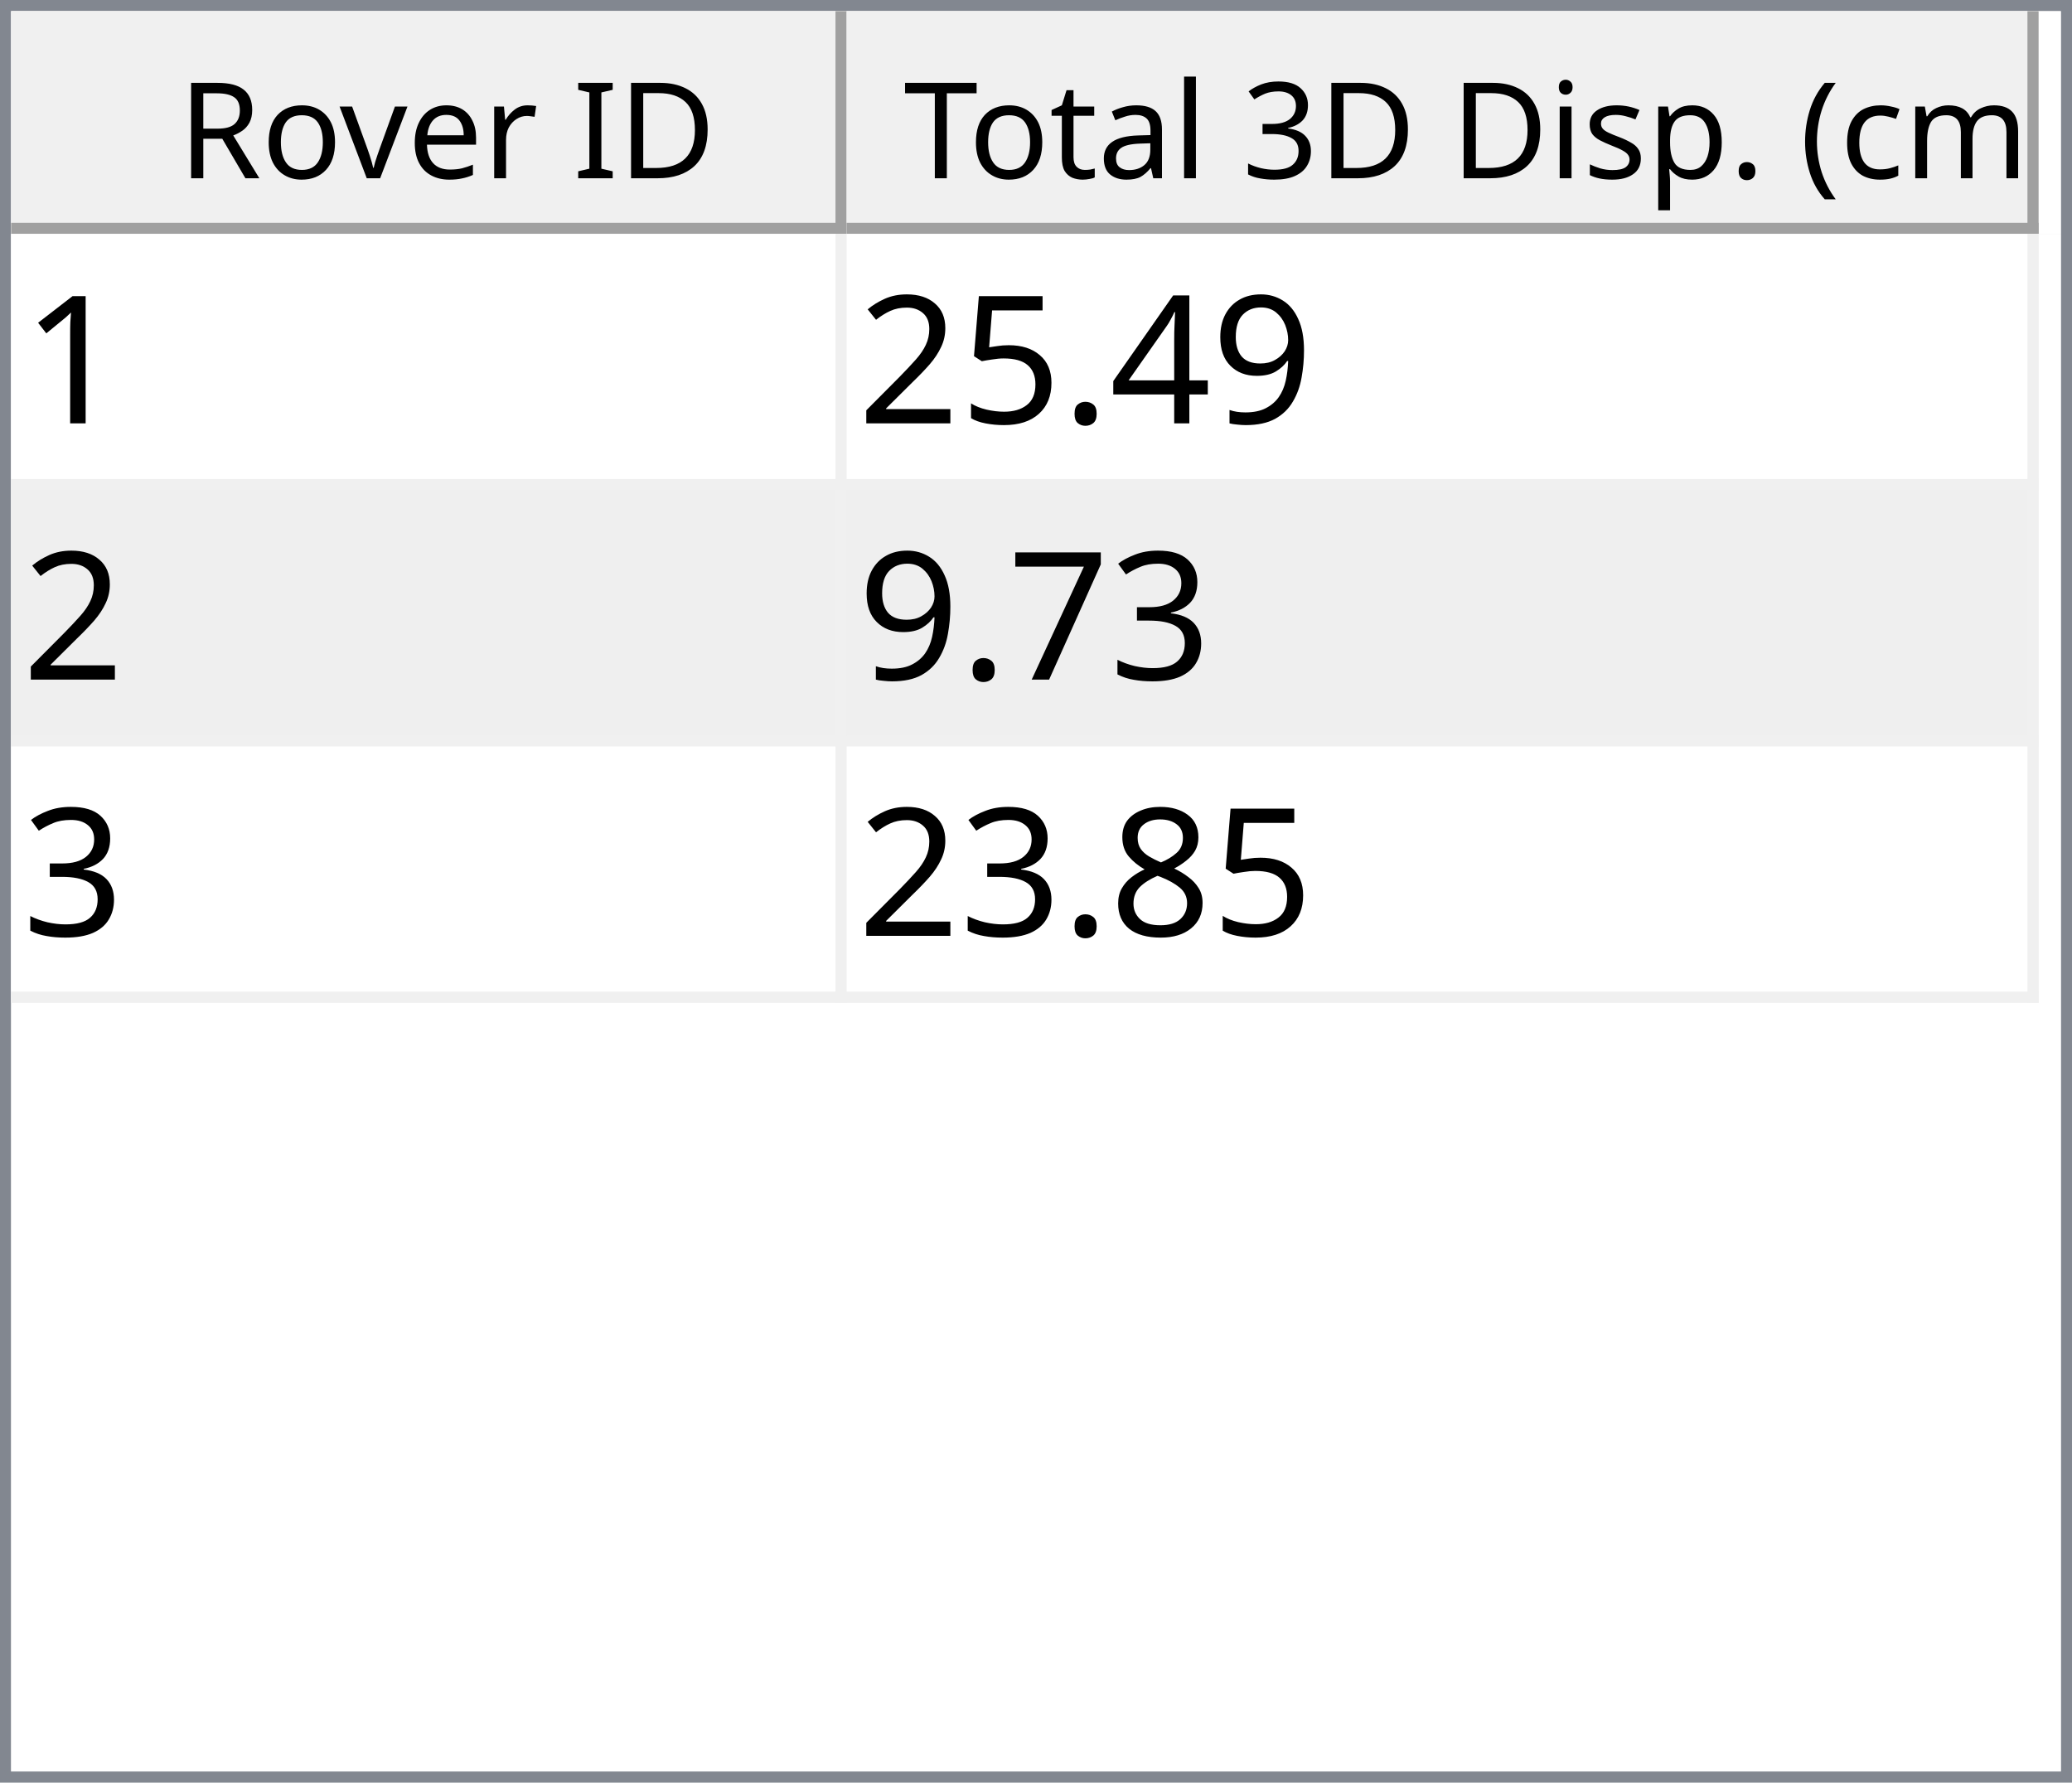
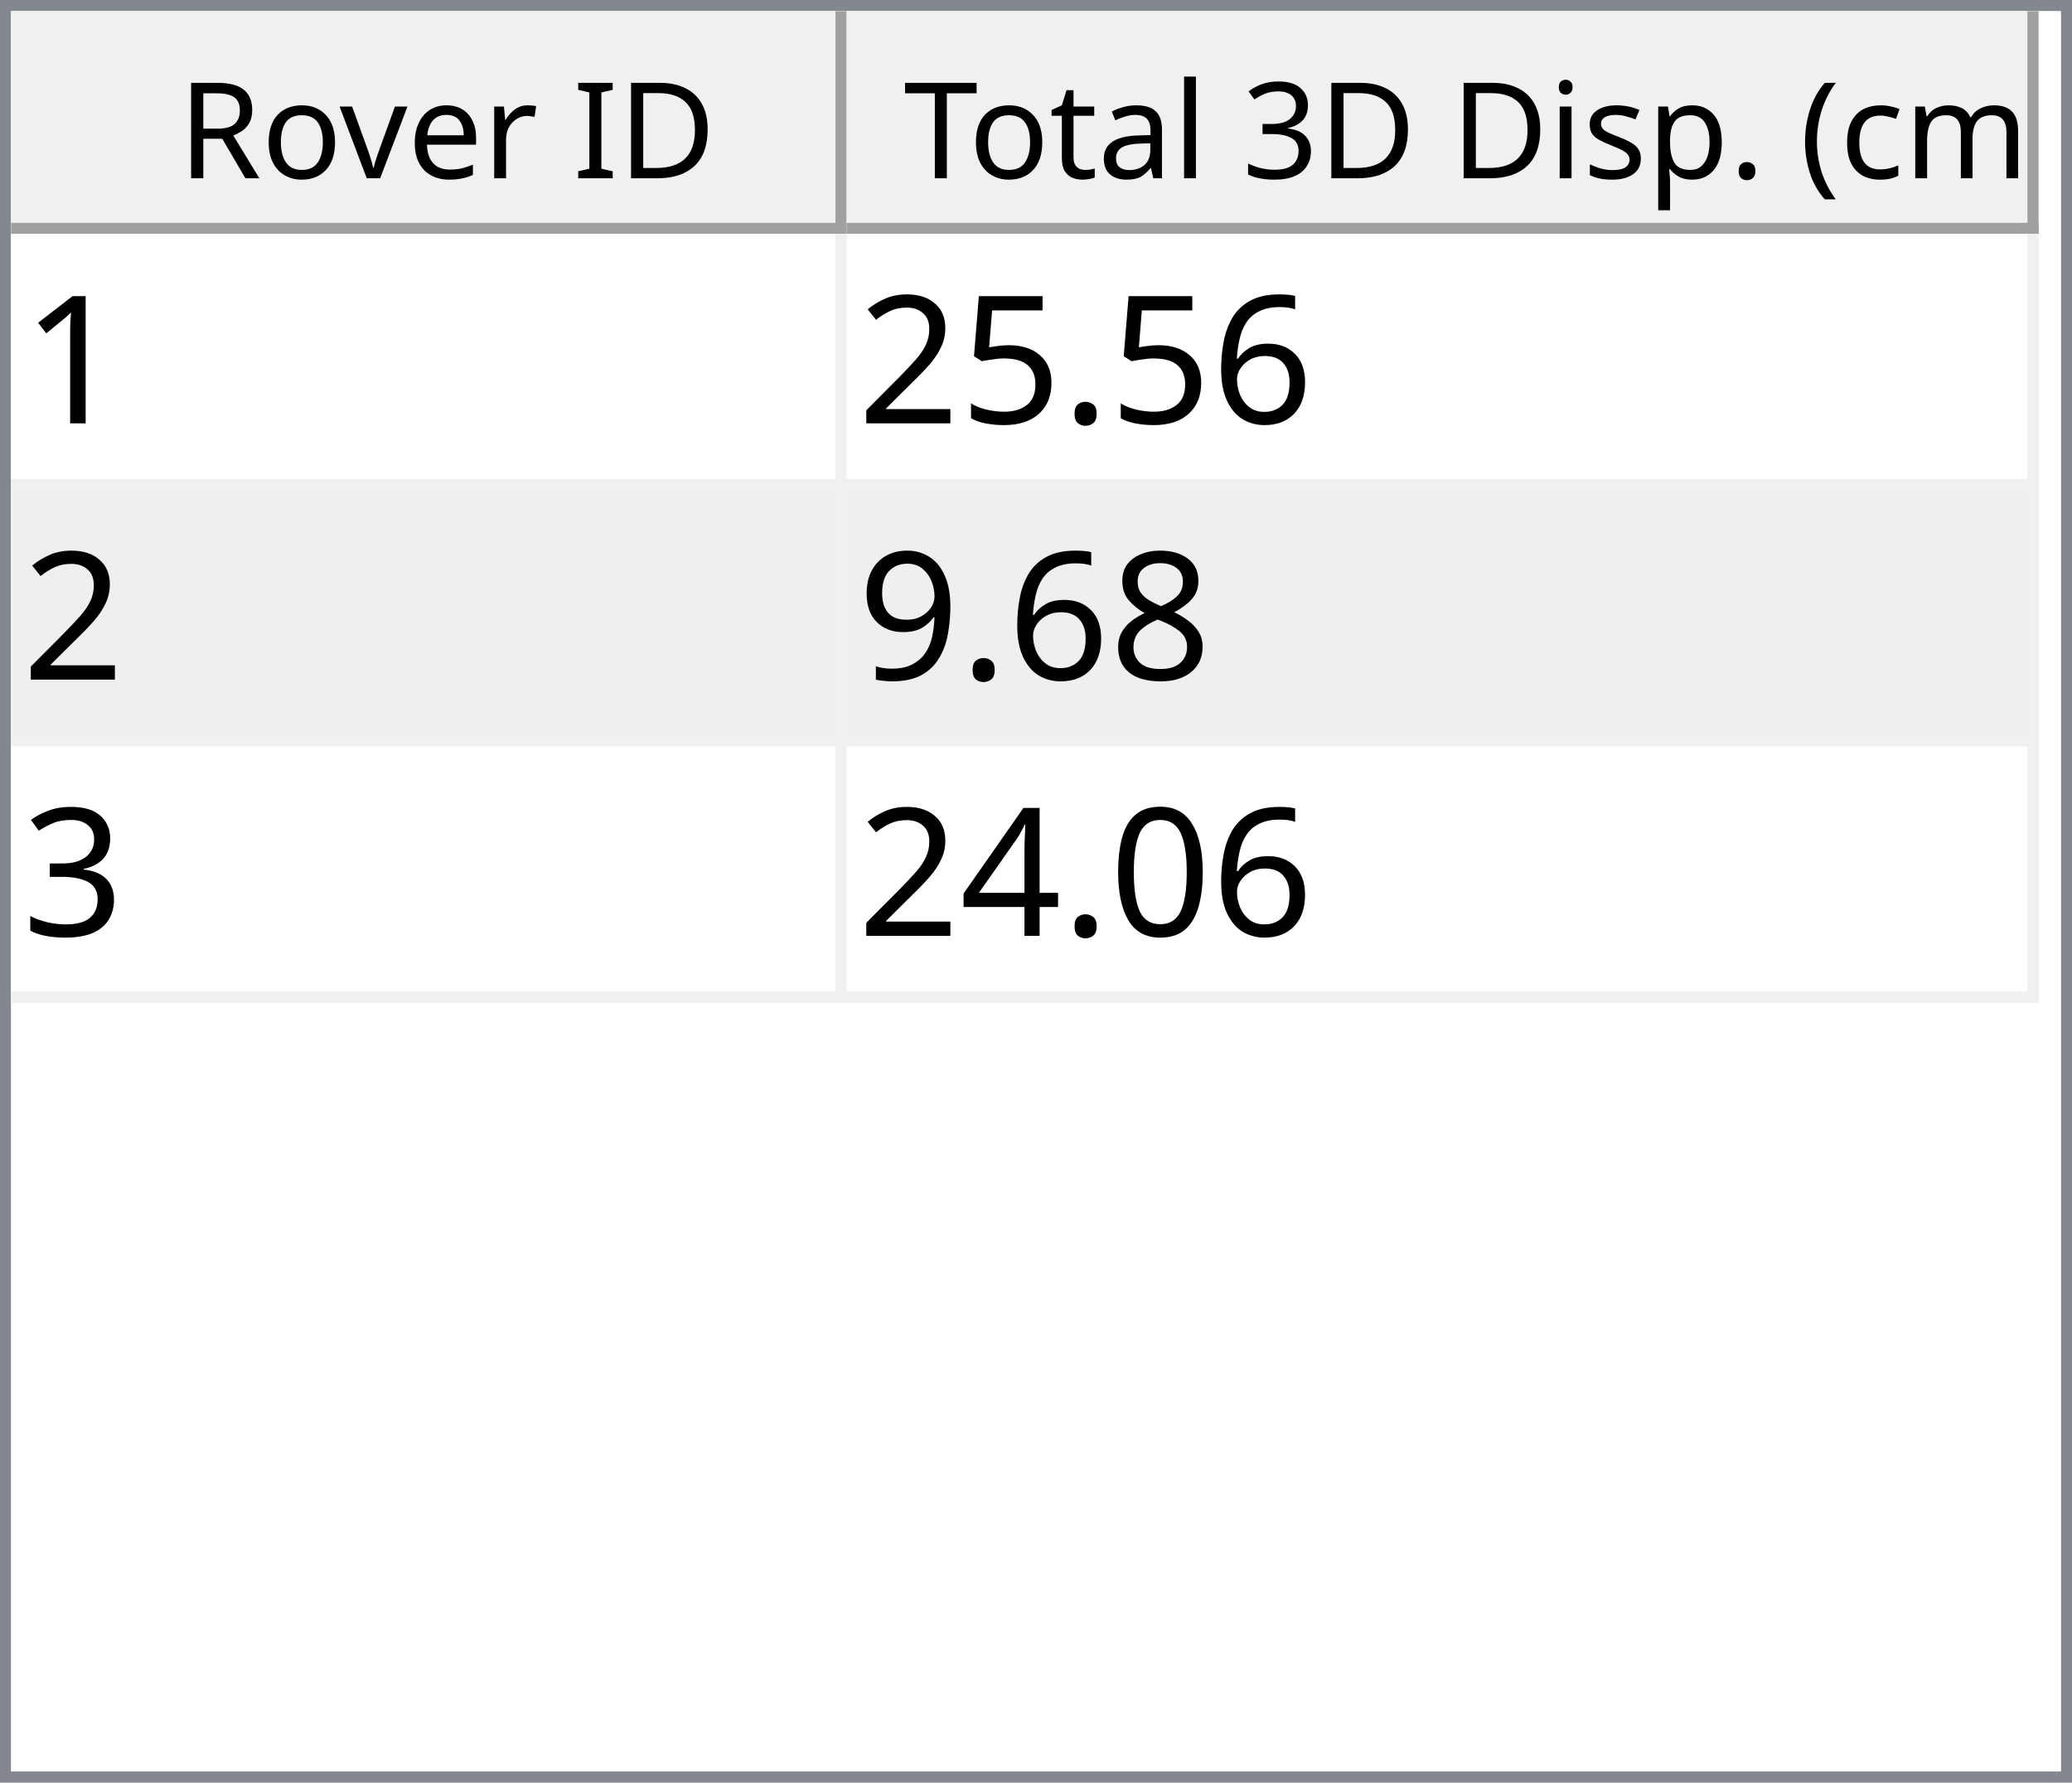
<svg xmlns="http://www.w3.org/2000/svg" style="fill-opacity:1; color-rendering:auto; color-interpolation:auto; text-rendering:auto; stroke:black; stroke-linecap:square; stroke-miterlimit:10; shape-rendering:auto; stroke-opacity:1; fill:black; stroke-dasharray:none; font-weight:normal; stroke-width:1; font-family:'Dialog'; font-style:normal; stroke-linejoin:miter; font-size:12px; stroke-dashoffset:0; image-rendering:auto;" width="186" height="160">
  <defs id="genericDefs" />
  <g>
    <defs id="defs1">
      <clipPath clipPathUnits="userSpaceOnUse" id="clipPath1">
        <path d="M0 0 L186 0 L186 160 L0 160 L0 0 Z" />
      </clipPath>
      <clipPath clipPathUnits="userSpaceOnUse" id="clipPath2">
        <path d="M0 0 L0 160 L186 160 L186 0 Z" />
      </clipPath>
      <clipPath clipPathUnits="userSpaceOnUse" id="clipPath3">
        <path d="M0 0 L0 20 L184 20 L184 0 Z" />
      </clipPath>
      <clipPath clipPathUnits="userSpaceOnUse" id="clipPath4">
        <path d="M0 0 L0 20 L75 20 L75 0 Z" />
      </clipPath>
      <clipPath clipPathUnits="userSpaceOnUse" id="clipPath5">
        <path d="M1 1 L1 19 L74 19 L74 1 Z" />
      </clipPath>
      <clipPath clipPathUnits="userSpaceOnUse" id="clipPath6">
        <path d="M0 0 L0 18 L73 18 L73 0 Z" />
      </clipPath>
      <clipPath clipPathUnits="userSpaceOnUse" id="clipPath7">
        <path d="M-0.5 -0.5 L-0.5 19.5 L74.5 19.5 L74.5 -0.5 Z" />
      </clipPath>
      <clipPath clipPathUnits="userSpaceOnUse" id="clipPath8">
        <path d="M0 0 L0 20 L107 20 L107 0 Z" />
      </clipPath>
      <clipPath clipPathUnits="userSpaceOnUse" id="clipPath9">
        <path d="M1 1 L1 19 L106 19 L106 1 Z" />
      </clipPath>
      <clipPath clipPathUnits="userSpaceOnUse" id="clipPath10">
        <path d="M0 0 L0 18 L105 18 L105 0 Z" />
      </clipPath>
      <clipPath clipPathUnits="userSpaceOnUse" id="clipPath11">
        <path d="M-0.5 -0.5 L-0.5 19.5 L106.5 19.5 L106.5 -0.5 Z" />
      </clipPath>
      <clipPath clipPathUnits="userSpaceOnUse" id="clipPath12">
        <path d="M0 0 L0 138 L184 138 L184 0 Z" />
      </clipPath>
      <clipPath clipPathUnits="userSpaceOnUse" id="clipPath13">
        <path d="M0 0 L0 69 L182 69 L182 0 Z" />
      </clipPath>
      <clipPath clipPathUnits="userSpaceOnUse" id="clipPath14">
        <path d="M-0.5 -0.5 L-0.5 68.5 L181.5 68.5 L181.5 -0.5 Z" />
      </clipPath>
      <clipPath clipPathUnits="userSpaceOnUse" id="clipPath15">
        <path d="M0 0 L0 22 L74 22 L74 0 Z" />
      </clipPath>
      <clipPath clipPathUnits="userSpaceOnUse" id="clipPath16">
        <path d="M0 0 L0 22 L106 22 L106 0 Z" />
      </clipPath>
      <font horiz-adv-x="64.551" id="font1">
        <font-face ascent="107.91" descent="25.098" units-per-em="100" style="font-style:normal; font-family:Segoe UI; font-weight:normal;" />
        <missing-glyph horiz-adv-x="64.551" d="M8.109 0 L8.109 68.266 L56.453 68.266 L56.453 0 L8.109 0 ZM15.328 7.234 L49.219 7.234 L49.219 61.031 L15.328 61.031 L15.328 7.234 Z" />
        <glyph unicode="D" horiz-adv-x="70.117" d="M9.188 0 L9.188 70.016 L28.516 70.016 Q65.531 70.016 65.531 35.891 Q65.531 19.672 55.25 9.836 Q44.969 0 27.734 0 L9.188 0 ZM17.391 62.594 L17.391 7.422 L27.828 7.422 Q41.609 7.422 49.273 14.797 Q56.938 22.172 56.938 35.688 Q56.938 62.594 28.328 62.594 L17.391 62.594 Z" />
        <glyph unicode="I" horiz-adv-x="26.611" d="M17.391 0 L9.188 0 L9.188 70.016 L17.391 70.016 L17.391 0 Z" />
        <glyph unicode=" " horiz-adv-x="27.393" d="" />
        <glyph unicode="r" horiz-adv-x="34.766" d="M34.188 41.891 Q32.078 43.5 28.125 43.5 Q23 43.5 19.555 38.672 Q16.109 33.844 16.109 25.484 L16.109 0 L8.109 0 L8.109 50 L16.109 50 L16.109 39.703 L16.312 39.703 Q18.016 44.969 21.531 47.922 Q25.047 50.875 29.391 50.875 Q32.516 50.875 34.188 50.203 L34.188 41.891 Z" />
        <glyph unicode="e" horiz-adv-x="52.295" d="M48.297 23 L12.984 23 Q13.188 14.656 17.484 10.109 Q21.781 5.562 29.297 5.562 Q37.75 5.562 44.828 11.141 L44.828 3.609 Q38.234 -1.172 27.391 -1.172 Q16.797 -1.172 10.742 5.641 Q4.688 12.453 4.688 24.812 Q4.688 36.469 11.305 43.82 Q17.922 51.172 27.734 51.172 Q37.547 51.172 42.922 44.828 Q48.297 38.484 48.297 27.203 L48.297 23 ZM40.094 29.781 Q40.047 36.719 36.75 40.578 Q33.453 44.438 27.594 44.438 Q21.922 44.438 17.969 40.383 Q14.016 36.328 13.094 29.781 L40.094 29.781 Z" />
        <glyph unicode="v" horiz-adv-x="47.9" d="M47.406 50 L27.484 0 L19.625 0 L0.688 50 L9.469 50 L22.172 13.672 Q23.578 9.672 23.922 6.688 L24.125 6.688 Q24.609 10.453 25.688 13.484 L38.969 50 L47.406 50 Z" />
        <glyph unicode="o" horiz-adv-x="58.594" d="M29 -1.172 Q17.922 -1.172 11.305 5.836 Q4.688 12.844 4.688 24.422 Q4.688 37.016 11.57 44.094 Q18.453 51.172 30.172 51.172 Q41.359 51.172 47.633 44.289 Q53.906 37.406 53.906 25.203 Q53.906 13.234 47.141 6.031 Q40.375 -1.172 29 -1.172 ZM29.594 44.438 Q21.875 44.438 17.383 39.188 Q12.891 33.938 12.891 24.703 Q12.891 15.828 17.43 10.695 Q21.969 5.562 29.594 5.562 Q37.359 5.562 41.531 10.594 Q45.703 15.625 45.703 24.906 Q45.703 34.281 41.531 39.359 Q37.359 44.438 29.594 44.438 Z" />
        <glyph unicode="R" horiz-adv-x="59.814" d="M59.375 0 L49.609 0 L37.891 19.625 Q36.281 22.359 34.766 24.289 Q33.25 26.219 31.664 27.438 Q30.078 28.656 28.25 29.219 Q26.422 29.781 24.125 29.781 L17.391 29.781 L17.391 0 L9.188 0 L9.188 70.016 L30.078 70.016 Q34.672 70.016 38.555 68.867 Q42.438 67.719 45.289 65.375 Q48.141 63.031 49.758 59.547 Q51.375 56.062 51.375 51.375 Q51.375 47.703 50.273 44.656 Q49.172 41.609 47.148 39.211 Q45.125 36.812 42.266 35.133 Q39.406 33.453 35.844 32.516 L35.844 32.328 Q37.594 31.547 38.891 30.547 Q40.188 29.547 41.359 28.18 Q42.531 26.812 43.68 25.078 Q44.828 23.344 46.234 21.047 L59.375 0 ZM17.391 62.594 L17.391 37.203 L28.516 37.203 Q31.594 37.203 34.203 38.133 Q36.812 39.062 38.719 40.797 Q40.625 42.531 41.703 45.047 Q42.781 47.562 42.781 50.688 Q42.781 56.297 39.141 59.445 Q35.5 62.594 28.609 62.594 L17.391 62.594 Z" />
        <glyph unicode=")" horiz-adv-x="30.176" d="M8.297 -15.922 L1.172 -15.922 Q16.406 2.344 16.406 26.812 Q16.406 51.469 1.078 70.016 L8.297 70.016 Q23.531 52.156 23.531 26.703 Q23.531 1.375 8.297 -15.922 Z" />
        <glyph unicode="m" horiz-adv-x="86.133" d="M79.109 0 L71.094 0 L71.094 28.719 Q71.094 37.016 68.531 40.727 Q65.969 44.438 59.906 44.438 Q54.781 44.438 51.195 39.75 Q47.609 35.062 47.609 28.516 L47.609 0 L39.594 0 L39.594 29.688 Q39.594 44.438 28.219 44.438 Q22.953 44.438 19.531 40.016 Q16.109 35.594 16.109 28.516 L16.109 0 L8.109 0 L8.109 50 L16.109 50 L16.109 42.094 L16.312 42.094 Q21.625 51.172 31.844 51.172 Q36.969 51.172 40.773 48.312 Q44.578 45.453 46 40.828 Q51.562 51.172 62.594 51.172 Q79.109 51.172 79.109 30.812 L79.109 0 Z" />
        <glyph unicode="c" horiz-adv-x="46.191" d="M42.188 2.297 Q36.422 -1.172 28.516 -1.172 Q17.828 -1.172 11.258 5.789 Q4.688 12.75 4.688 23.828 Q4.688 36.188 11.766 43.68 Q18.844 51.172 30.672 51.172 Q37.25 51.172 42.281 48.734 L42.281 40.531 Q36.719 44.438 30.375 44.438 Q22.703 44.438 17.797 38.945 Q12.891 33.453 12.891 24.516 Q12.891 15.719 17.508 10.641 Q22.125 5.562 29.891 5.562 Q36.422 5.562 42.188 9.906 L42.188 2.297 Z" />
        <glyph unicode="(" horiz-adv-x="30.176" d="M29.109 -15.922 L21.969 -15.922 Q6.844 1.375 6.844 26.703 Q6.844 52.156 21.969 70.016 L29.203 70.016 Q13.875 51.469 13.875 26.812 Q13.875 2.344 29.109 -15.922 Z" />
        <glyph unicode="." horiz-adv-x="21.68" d="M10.891 -1.078 Q8.641 -1.078 7.055 0.539 Q5.469 2.156 5.469 4.391 Q5.469 6.641 7.055 8.273 Q8.641 9.906 10.891 9.906 Q13.188 9.906 14.797 8.273 Q16.406 6.641 16.406 4.391 Q16.406 2.156 14.797 0.539 Q13.188 -1.078 10.891 -1.078 Z" />
        <glyph unicode="p" horiz-adv-x="58.789" d="M16.312 7.234 L16.109 7.234 L16.109 -23 L8.109 -23 L8.109 50 L16.109 50 L16.109 41.219 L16.312 41.219 Q22.219 51.172 33.594 51.172 Q43.266 51.172 48.688 44.461 Q54.109 37.75 54.109 26.469 Q54.109 13.922 48 6.375 Q41.891 -1.172 31.297 -1.172 Q21.578 -1.172 16.312 7.234 ZM16.109 27.391 L16.109 20.406 Q16.109 14.203 20.141 9.883 Q24.172 5.562 30.375 5.562 Q37.641 5.562 41.773 11.133 Q45.906 16.703 45.906 26.609 Q45.906 34.969 42.047 39.703 Q38.188 44.438 31.594 44.438 Q24.609 44.438 20.359 39.578 Q16.109 34.719 16.109 27.391 Z" />
        <glyph unicode="s" horiz-adv-x="42.432" d="M5.078 1.812 L5.078 10.406 Q11.625 5.562 19.484 5.562 Q30.031 5.562 30.031 12.594 Q30.031 14.594 29.125 15.992 Q28.219 17.391 26.68 18.461 Q25.141 19.531 23.07 20.383 Q21 21.234 18.609 22.172 Q15.281 23.484 12.766 24.828 Q10.25 26.172 8.57 27.859 Q6.891 29.547 6.031 31.695 Q5.172 33.844 5.172 36.719 Q5.172 40.234 6.789 42.945 Q8.406 45.656 11.086 47.484 Q13.766 49.312 17.211 50.242 Q20.656 51.172 24.312 51.172 Q30.812 51.172 35.938 48.922 L35.938 40.828 Q30.422 44.438 23.25 44.438 Q21 44.438 19.195 43.922 Q17.391 43.406 16.094 42.477 Q14.797 41.547 14.086 40.258 Q13.375 38.969 13.375 37.406 Q13.375 35.453 14.086 34.133 Q14.797 32.812 16.164 31.789 Q17.531 30.766 19.484 29.938 Q21.438 29.109 23.922 28.125 Q27.25 26.859 29.883 25.516 Q32.516 24.172 34.375 22.484 Q36.234 20.797 37.234 18.602 Q38.234 16.406 38.234 13.375 Q38.234 9.672 36.602 6.938 Q34.969 4.203 32.234 2.398 Q29.5 0.594 25.93 -0.289 Q22.359 -1.172 18.453 -1.172 Q10.75 -1.172 5.078 1.812 Z" />
        <glyph unicode="i" horiz-adv-x="24.219" d="M12.203 62.703 Q10.062 62.703 8.547 64.164 Q7.031 65.625 7.031 67.875 Q7.031 70.125 8.547 71.609 Q10.062 73.094 12.203 73.094 Q14.406 73.094 15.945 71.609 Q17.484 70.125 17.484 67.875 Q17.484 65.719 15.945 64.211 Q14.406 62.703 12.203 62.703 ZM16.109 0 L8.109 0 L8.109 50 L16.109 50 L16.109 0 Z" />
        <glyph unicode="3" horiz-adv-x="53.906" d="M46.531 19.828 Q46.531 15.094 44.75 11.211 Q42.969 7.328 39.719 4.57 Q36.469 1.812 31.93 0.297 Q27.391 -1.219 21.922 -1.219 Q11.922 -1.219 6 2.594 L6 11.188 Q13.094 5.609 22.219 5.609 Q25.875 5.609 28.828 6.539 Q31.781 7.469 33.906 9.227 Q36.031 10.984 37.18 13.477 Q38.328 15.969 38.328 19.094 Q38.328 32.812 18.797 32.812 L12.984 32.812 L12.984 39.594 L18.5 39.594 Q35.797 39.594 35.797 52.484 Q35.797 64.406 22.609 64.406 Q15.188 64.406 8.688 59.422 L8.688 67.188 Q15.375 71.188 24.609 71.188 Q29 71.188 32.57 69.969 Q36.141 68.75 38.68 66.555 Q41.219 64.359 42.609 61.281 Q44 58.203 44 54.5 Q44 40.672 30.031 36.719 L30.031 36.531 Q33.594 36.141 36.625 34.797 Q39.656 33.453 41.852 31.305 Q44.047 29.156 45.289 26.25 Q46.531 23.344 46.531 19.828 Z" />
        <glyph unicode="l" horiz-adv-x="24.219" d="M16.109 0 L8.109 0 L8.109 74.031 L16.109 74.031 L16.109 0 Z" />
        <glyph unicode="a" horiz-adv-x="50.879" d="M43.891 0 L35.891 0 L35.891 7.812 L35.688 7.812 Q30.469 -1.172 20.312 -1.172 Q12.844 -1.172 8.617 2.781 Q4.391 6.734 4.391 13.281 Q4.391 27.297 20.906 29.594 L35.891 31.688 Q35.891 44.438 25.594 44.438 Q16.547 44.438 9.281 38.281 L9.281 46.484 Q16.656 51.172 26.266 51.172 Q43.891 51.172 43.891 32.516 L43.891 0 ZM35.891 25.297 L23.828 23.641 Q18.266 22.859 15.43 20.875 Q12.594 18.891 12.594 13.875 Q12.594 10.203 15.211 7.883 Q17.828 5.562 22.172 5.562 Q28.125 5.562 32.008 9.742 Q35.891 13.922 35.891 20.312 L35.891 25.297 Z" />
        <glyph unicode="t" horiz-adv-x="33.887" d="M31.297 0.484 Q28.469 -1.078 23.828 -1.078 Q10.688 -1.078 10.688 13.578 L10.688 43.172 L2.094 43.172 L2.094 50 L10.688 50 L10.688 62.203 L18.703 64.797 L18.703 50 L31.297 50 L31.297 43.172 L18.703 43.172 L18.703 14.984 Q18.703 9.969 20.414 7.82 Q22.125 5.672 26.078 5.672 Q29.109 5.672 31.297 7.328 L31.297 0.484 Z" />
        <glyph unicode="T" horiz-adv-x="52.393" d="M50.594 62.594 L30.375 62.594 L30.375 0 L22.172 0 L22.172 62.594 L2 62.594 L2 70.016 L50.594 70.016 L50.594 62.594 Z" />
      </font>
      <font horiz-adv-x="75.0" id="font2">
        <font-face ascent="100.537" descent="21.973" units-per-em="100" style="font-style:normal; font-family:sans-serif; font-weight:normal;" />
        <missing-glyph horiz-adv-x="75.0" d="M12.5 0 L12.5 62.5 L62.5 62.5 L62.5 0 L12.5 0 ZM14.062 1.562 L60.938 1.562 L60.938 60.938 L14.062 60.938 L14.062 1.562 Z" />
        <glyph unicode="1" horiz-adv-x="55.615" d="M37.25 0 L28.469 0 L28.469 56 Q25.297 52.984 20.141 49.953 Q14.984 46.922 10.891 45.406 L10.891 53.906 Q18.266 57.375 23.781 62.305 Q29.297 67.234 31.594 71.875 L37.25 71.875 L37.25 0 Z" />
-         <glyph unicode="9" horiz-adv-x="55.615" d="M5.469 16.547 L13.922 17.328 Q14.984 11.375 18.016 8.688 Q21.047 6 25.781 6 Q29.828 6 32.883 7.859 Q35.938 9.719 37.891 12.82 Q39.844 15.922 41.164 21.195 Q42.484 26.469 42.484 31.938 Q42.484 32.516 42.438 33.688 Q39.797 29.5 35.234 26.883 Q30.672 24.266 25.344 24.266 Q16.453 24.266 10.305 30.711 Q4.156 37.156 4.156 47.703 Q4.156 58.594 10.578 65.234 Q17 71.875 26.656 71.875 Q33.641 71.875 39.43 68.117 Q45.219 64.359 48.219 57.398 Q51.219 50.438 51.219 37.25 Q51.219 23.531 48.242 15.406 Q45.266 7.281 39.383 3.031 Q33.5 -1.219 25.594 -1.219 Q17.188 -1.219 11.867 3.445 Q6.547 8.109 5.469 16.547 ZM41.453 48.141 Q41.453 55.719 37.43 60.156 Q33.406 64.594 27.734 64.594 Q21.875 64.594 17.531 59.812 Q13.188 55.031 13.188 47.406 Q13.188 40.578 17.312 36.305 Q21.438 32.031 27.484 32.031 Q33.594 32.031 37.523 36.305 Q41.453 40.578 41.453 48.141 Z" />
-         <glyph unicode="4" horiz-adv-x="55.615" d="M32.328 0 L32.328 17.141 L1.266 17.141 L1.266 25.203 L33.938 71.578 L41.109 71.578 L41.109 25.203 L50.781 25.203 L50.781 17.141 L41.109 17.141 L41.109 0 L32.328 0 ZM32.328 25.203 L32.328 57.469 L9.906 25.203 L32.328 25.203 Z" />
+         <glyph unicode="6" horiz-adv-x="55.615" d="M49.75 54.047 L41.016 53.375 Q39.844 58.547 37.703 60.891 Q34.125 64.656 28.906 64.656 Q24.703 64.656 21.531 62.312 Q17.391 59.281 14.992 53.469 Q12.594 47.656 12.5 36.922 Q15.672 41.75 20.266 44.094 Q24.859 46.438 29.891 46.438 Q38.672 46.438 44.852 39.969 Q51.031 33.5 51.031 23.25 Q51.031 16.5 48.125 10.719 Q45.219 4.938 40.141 1.859 Q35.062 -1.219 28.609 -1.219 Q17.625 -1.219 10.695 6.859 Q3.766 14.938 3.766 33.5 Q3.766 54.25 11.422 63.672 Q18.109 71.875 29.438 71.875 Q37.891 71.875 43.289 67.141 Q48.688 62.406 49.75 54.047 ZM13.875 23.188 Q13.875 18.656 15.797 14.508 Q17.719 10.359 21.188 8.18 Q24.656 6 28.469 6 Q34.031 6 38.039 10.492 Q42.047 14.984 42.047 22.703 Q42.047 30.125 38.086 34.398 Q34.125 38.672 28.125 38.672 Q22.172 38.672 18.023 34.398 Q13.875 30.125 13.875 23.188 Z" />
        <glyph unicode="." horiz-adv-x="27.783" d="M9.078 0 L9.078 10.016 L19.094 10.016 L19.094 0 L9.078 0 Z" />
        <glyph unicode="5" horiz-adv-x="55.615" d="M4.156 18.75 L13.375 19.531 Q14.406 12.797 18.141 9.398 Q21.875 6 27.156 6 Q33.5 6 37.891 10.789 Q42.281 15.578 42.281 23.484 Q42.281 31 38.062 35.352 Q33.844 39.703 27 39.703 Q22.75 39.703 19.336 37.773 Q15.922 35.844 13.969 32.766 L5.719 33.844 L12.641 70.609 L48.25 70.609 L48.25 62.203 L19.672 62.203 L15.828 42.969 Q22.266 47.469 29.344 47.469 Q38.719 47.469 45.164 40.969 Q51.609 34.469 51.609 24.266 Q51.609 14.547 45.953 7.469 Q39.062 -1.219 27.156 -1.219 Q17.391 -1.219 11.211 4.25 Q5.031 9.719 4.156 18.75 Z" />
        <glyph unicode="2" horiz-adv-x="55.615" d="M50.344 8.453 L50.344 0 L3.031 0 Q2.938 3.172 4.047 6.109 Q5.859 10.938 9.836 15.625 Q13.812 20.312 21.344 26.469 Q33.016 36.031 37.117 41.625 Q41.219 47.219 41.219 52.203 Q41.219 57.422 37.477 61.008 Q33.734 64.594 27.734 64.594 Q21.391 64.594 17.578 60.789 Q13.766 56.984 13.719 50.25 L4.688 51.172 Q5.609 61.281 11.664 66.578 Q17.719 71.875 27.938 71.875 Q38.234 71.875 44.242 66.164 Q50.25 60.453 50.25 52 Q50.25 47.703 48.492 43.555 Q46.734 39.406 42.656 34.812 Q38.578 30.219 29.109 22.219 Q21.188 15.578 18.945 13.211 Q16.703 10.844 15.234 8.453 L50.344 8.453 Z" />
+         <glyph unicode="8" horiz-adv-x="55.615" d="M17.672 38.812 Q12.203 40.828 9.57 44.539 Q6.938 48.25 6.938 53.422 Q6.938 61.234 12.555 66.555 Q18.172 71.875 27.484 71.875 Q36.859 71.875 42.578 66.43 Q48.297 60.984 48.297 53.172 Q48.297 48.188 45.68 44.508 Q43.062 40.828 37.75 38.812 Q44.344 36.672 47.781 31.883 Q51.219 27.094 51.219 20.453 Q51.219 11.281 44.727 5.031 Q38.234 -1.219 27.641 -1.219 Q17.047 -1.219 10.547 5.055 Q4.047 11.328 4.047 20.703 Q4.047 27.688 7.594 32.398 Q11.141 37.109 17.672 38.812 ZM15.922 53.719 Q15.922 48.641 19.195 45.414 Q22.469 42.188 27.688 42.188 Q32.766 42.188 36.016 45.383 Q39.266 48.578 39.266 53.219 Q39.266 58.062 35.914 61.359 Q32.562 64.656 27.594 64.656 Q22.562 64.656 19.242 61.43 Q15.922 58.203 15.922 53.719 ZM13.094 20.656 Q13.094 16.891 14.875 13.375 Q16.656 9.859 20.172 7.93 Q23.688 6 27.734 6 Q34.031 6 38.133 10.055 Q42.234 14.109 42.234 20.359 Q42.234 26.703 38.016 30.859 Q33.797 35.016 27.438 35.016 Q21.234 35.016 17.164 30.914 Q13.094 26.812 13.094 20.656 Z" />
+         <glyph unicode="9" horiz-adv-x="55.615" d="M5.469 16.547 L13.922 17.328 Q14.984 11.375 18.016 8.688 Q21.047 6 25.781 6 Q29.828 6 32.883 7.859 Q35.938 9.719 37.891 12.82 Q39.844 15.922 41.164 21.195 Q42.484 26.469 42.484 31.938 Q42.484 32.516 42.438 33.688 Q39.797 29.5 35.234 26.883 Q30.672 24.266 25.344 24.266 Q16.453 24.266 10.305 30.711 Q4.156 37.156 4.156 47.703 Q4.156 58.594 10.578 65.234 Q17 71.875 26.656 71.875 Q33.641 71.875 39.43 68.117 Q45.219 64.359 48.219 57.398 Q51.219 50.438 51.219 37.25 Q51.219 23.531 48.242 15.406 Q45.266 7.281 39.383 3.031 Q33.5 -1.219 25.594 -1.219 Q17.188 -1.219 11.867 3.445 Q6.547 8.109 5.469 16.547 ZM41.453 48.141 Q41.453 55.719 37.43 60.156 Q33.406 64.594 27.734 64.594 Q21.875 64.594 17.531 59.812 Q13.188 55.031 13.188 47.406 Q13.188 40.578 17.312 36.305 Q21.438 32.031 27.484 32.031 Q33.594 32.031 37.523 36.305 Q41.453 40.578 41.453 48.141 Z" />
        <glyph unicode="3" horiz-adv-x="55.615" d="M4.203 18.891 L12.984 20.062 Q14.5 12.594 18.141 9.297 Q21.781 6 27 6 Q33.203 6 37.477 10.297 Q41.75 14.594 41.75 20.953 Q41.75 27 37.797 30.93 Q33.844 34.859 27.734 34.859 Q25.25 34.859 21.531 33.891 L22.516 41.609 Q23.391 41.5 23.922 41.5 Q29.547 41.5 34.039 44.43 Q38.531 47.359 38.531 53.469 Q38.531 58.297 35.258 61.477 Q31.984 64.656 26.812 64.656 Q21.688 64.656 18.266 61.43 Q14.844 58.203 13.875 51.766 L5.078 53.328 Q6.688 62.156 12.398 67.016 Q18.109 71.875 26.609 71.875 Q32.469 71.875 37.398 69.359 Q42.328 66.844 44.945 62.5 Q47.562 58.156 47.562 53.266 Q47.562 48.641 45.07 44.828 Q42.578 41.016 37.703 38.766 Q44.047 37.312 47.562 32.695 Q51.078 28.078 51.078 21.141 Q51.078 11.766 44.242 5.25 Q37.406 -1.266 26.953 -1.266 Q17.531 -1.266 11.305 4.352 Q5.078 9.969 4.203 18.891 Z" />
-         <glyph unicode="7" horiz-adv-x="55.615" d="M4.734 62.203 L4.734 70.656 L51.078 70.656 L51.078 63.812 Q44.234 56.547 37.523 44.484 Q30.812 32.422 27.156 19.672 Q24.516 10.688 23.781 0 L14.75 0 Q14.891 8.453 18.062 20.414 Q21.234 32.375 27.172 43.484 Q33.109 54.594 39.797 62.203 L4.734 62.203 Z" />
-         <glyph unicode="8" horiz-adv-x="55.615" d="M17.672 38.812 Q12.203 40.828 9.57 44.539 Q6.938 48.25 6.938 53.422 Q6.938 61.234 12.555 66.555 Q18.172 71.875 27.484 71.875 Q36.859 71.875 42.578 66.43 Q48.297 60.984 48.297 53.172 Q48.297 48.188 45.68 44.508 Q43.062 40.828 37.75 38.812 Q44.344 36.672 47.781 31.883 Q51.219 27.094 51.219 20.453 Q51.219 11.281 44.727 5.031 Q38.234 -1.219 27.641 -1.219 Q17.047 -1.219 10.547 5.055 Q4.047 11.328 4.047 20.703 Q4.047 27.688 7.594 32.398 Q11.141 37.109 17.672 38.812 ZM15.922 53.719 Q15.922 48.641 19.195 45.414 Q22.469 42.188 27.688 42.188 Q32.766 42.188 36.016 45.383 Q39.266 48.578 39.266 53.219 Q39.266 58.062 35.914 61.359 Q32.562 64.656 27.594 64.656 Q22.562 64.656 19.242 61.43 Q15.922 58.203 15.922 53.719 ZM13.094 20.656 Q13.094 16.891 14.875 13.375 Q16.656 9.859 20.172 7.93 Q23.688 6 27.734 6 Q34.031 6 38.133 10.055 Q42.234 14.109 42.234 20.359 Q42.234 26.703 38.016 30.859 Q33.797 35.016 27.438 35.016 Q21.234 35.016 17.164 30.914 Q13.094 26.812 13.094 20.656 Z" />
+         <glyph unicode="0" horiz-adv-x="55.615" d="M4.156 35.297 Q4.156 48 6.766 55.742 Q9.375 63.484 14.523 67.68 Q19.672 71.875 27.484 71.875 Q33.25 71.875 37.594 69.555 Q41.938 67.234 44.773 62.867 Q47.609 58.5 49.219 52.227 Q50.828 45.953 50.828 35.297 Q50.828 22.703 48.242 14.969 Q45.656 7.234 40.508 3.008 Q35.359 -1.219 27.484 -1.219 Q17.141 -1.219 11.234 6.203 Q4.156 15.141 4.156 35.297 ZM13.188 35.297 Q13.188 17.672 17.312 11.836 Q21.438 6 27.484 6 Q33.547 6 37.672 11.859 Q41.797 17.719 41.797 35.297 Q41.797 52.984 37.672 58.789 Q33.547 64.594 27.391 64.594 Q21.344 64.594 17.719 59.469 Q13.188 52.938 13.188 35.297 Z" />
+         <glyph unicode="4" horiz-adv-x="55.615" d="M32.328 0 L32.328 17.141 L1.266 17.141 L1.266 25.203 L33.938 71.578 L41.109 71.578 L41.109 25.203 L50.781 25.203 L50.781 17.141 L41.109 17.141 L41.109 0 L32.328 0 ZM32.328 25.203 L32.328 57.469 L9.906 25.203 L32.328 25.203 Z" />
      </font>
    </defs>
    <g style="fill:white; stroke:white;">
      <rect x="0" y="0" width="186" style="clip-path:url(#clipPath1); stroke:none;" height="160" />
    </g>
    <g style="fill:white; text-rendering:optimizeSpeed; color-rendering:optimizeSpeed; image-rendering:optimizeSpeed; shape-rendering:crispEdges; stroke:white; color-interpolation:sRGB;">
      <rect x="0" width="186" height="160" y="0" style="stroke:none;" />
      <path style="stroke:none;" d="M0 160 L186 160 L186 0 L0 0 Z" />
    </g>
    <g style="fill:rgb(240,240,240); font-family:'Segoe UI'; stroke:rgb(240,240,240);">
      <rect x="0" y="0" width="186" style="clip-path:url(#clipPath2); stroke:none;" height="160" />
    </g>
    <g style="fill:rgb(130,135,144); font-family:'Segoe UI'; stroke:rgb(130,135,144);">
      <path d="M0 0 L186 0 L186 160 L0 160 L0 0 ZM1 1 L185 1 L185 159 L1 159 L1 1 Z" style="fill-rule:evenodd; clip-path:url(#clipPath2); stroke:none;" />
    </g>
    <g style="fill:white; font-family:'Segoe UI'; stroke:white;" transform="translate(1,1)">
      <rect x="0" y="0" width="184" style="clip-path:url(#clipPath3); stroke:none;" height="20" />
    </g>
    <g style="fill:rgb(240,240,240); font-family:'Segoe UI'; stroke:rgb(240,240,240);" transform="translate(1,1)">
      <rect x="0" y="0" width="75" style="clip-path:url(#clipPath4); stroke:none;" height="20" />
    </g>
    <g style="font-family:'Segoe UI';" transform="translate(2,2)">
      <text x="14" xml:space="preserve" y="14" style="clip-path:url(#clipPath6); stroke:none;">Rover ID</text>
    </g>
    <g style="fill:rgb(160,160,160); font-family:'Segoe UI'; stroke:rgb(160,160,160); stroke-linejoin:bevel;" transform="translate(1.5,1.5)">
      <line x1="74" x2="74" y1="0" style="fill:none; clip-path:url(#clipPath7);" y2="19" />
    </g>
    <g style="fill:rgb(160,160,160); font-family:'Segoe UI'; stroke:rgb(160,160,160); stroke-linejoin:bevel;" transform="matrix(1,0,0,1,1,1) translate(0.5,0.5)">
      <line x1="0" x2="74" y1="19" style="fill:none; clip-path:url(#clipPath7);" y2="19" />
    </g>
    <g style="fill:rgb(240,240,240); font-family:'Segoe UI'; stroke:rgb(240,240,240);" transform="translate(76,1)">
      <rect x="0" y="0" width="107" style="clip-path:url(#clipPath8); stroke:none;" height="20" />
    </g>
    <g style="font-family:'Segoe UI';" transform="translate(77,2)">
      <text x="1" xml:space="preserve" y="14" style="clip-path:url(#clipPath10); stroke:none;"> Total 3D Disp. (cm)</text>
    </g>
    <g style="fill:rgb(160,160,160); font-family:'Segoe UI'; stroke:rgb(160,160,160); stroke-linejoin:bevel;" transform="translate(76.5,1.5)">
      <line x1="106" x2="106" y1="0" style="fill:none; clip-path:url(#clipPath11);" y2="19" />
    </g>
    <g style="fill:rgb(160,160,160); font-family:'Segoe UI'; stroke:rgb(160,160,160); stroke-linejoin:bevel;" transform="matrix(1,0,0,1,76,1) translate(0.5,0.5)">
      <line x1="0" x2="106" y1="19" style="fill:none; clip-path:url(#clipPath11);" y2="19" />
    </g>
    <g style="fill:white; font-family:'Segoe UI'; stroke:white;" transform="translate(1,21)">
      <rect x="0" y="0" width="184" style="clip-path:url(#clipPath12); stroke:none;" height="138" />
    </g>
    <g style="fill:rgb(240,240,240); font-size:16px; font-family:sans-serif; stroke:rgb(240,240,240);" transform="translate(1,21)">
      <rect x="0" y="0" width="182" style="clip-path:url(#clipPath13); stroke:none;" height="69" />
      <line transform="translate(0.5,0.5)" x1="0" x2="181" y1="22" style="clip-path:url(#clipPath14); fill:none; stroke-linejoin:bevel;" y2="22" />
    </g>
    <g transform="matrix(1,0,0,1,1,21) translate(0.5,0.5)" style="fill:rgb(240,240,240); font-size:16px; font-family:sans-serif; stroke:rgb(240,240,240); stroke-linejoin:bevel;">
      <line x1="0" x2="181" y1="45" style="fill:none; clip-path:url(#clipPath14);" y2="45" />
    </g>
    <g transform="matrix(1,0,0,1,1,21) translate(0.5,0.5)" style="fill:rgb(240,240,240); font-size:16px; font-family:sans-serif; stroke:rgb(240,240,240); stroke-linejoin:bevel;">
      <line x1="0" x2="181" y1="68" style="fill:none; clip-path:url(#clipPath14);" y2="68" />
    </g>
    <g transform="matrix(1,0,0,1,1,21) translate(0.5,0.5)" style="fill:rgb(240,240,240); font-size:16px; font-family:sans-serif; stroke:rgb(240,240,240); stroke-linejoin:bevel;">
      <line x1="74" x2="74" y1="0" style="fill:none; clip-path:url(#clipPath14);" y2="68" />
    </g>
    <g transform="matrix(1,0,0,1,1,21) translate(0.5,0.5)" style="fill:rgb(240,240,240); font-size:16px; font-family:sans-serif; stroke:rgb(240,240,240); stroke-linejoin:bevel;">
      <line x1="181" x2="181" y1="0" style="fill:none; clip-path:url(#clipPath14);" y2="68" />
    </g>
    <g style="fill:white; font-size:16px; font-family:sans-serif; stroke:white;" transform="matrix(1,0,0,1,1,21)">
      <rect x="0" y="0" width="74" style="clip-path:url(#clipPath15); stroke:none;" height="22" />
      <text x="1" y="17" style="fill:black; clip-path:url(#clipPath15); stroke:none;" xml:space="preserve">1</text>
    </g>
    <g style="fill:white; font-size:16px; font-family:sans-serif; stroke:white;" transform="matrix(1,0,0,1,1,21) translate(75,0)">
      <rect x="0" y="0" width="106" style="clip-path:url(#clipPath16); stroke:none;" height="22" />
-       <text x="1" y="17" style="fill:black; clip-path:url(#clipPath16); stroke:none;" xml:space="preserve">25.49</text>
+       <text x="1" y="17" style="fill:black; clip-path:url(#clipPath16); stroke:none;" xml:space="preserve">25.56</text>
    </g>
    <g style="fill:rgb(239,239,239); font-size:16px; font-family:sans-serif; stroke:rgb(239,239,239);" transform="matrix(1,0,0,1,1,21) translate(0,23)">
      <rect x="0" y="0" width="74" style="clip-path:url(#clipPath15); stroke:none;" height="22" />
      <text x="1" y="17" style="fill:black; clip-path:url(#clipPath15); stroke:none;" xml:space="preserve">2</text>
    </g>
    <g style="fill:rgb(239,239,239); font-size:16px; font-family:sans-serif; stroke:rgb(239,239,239);" transform="matrix(1,0,0,1,1,21) translate(75,23)">
      <rect x="0" y="0" width="106" style="clip-path:url(#clipPath16); stroke:none;" height="22" />
-       <text x="1" y="17" style="fill:black; clip-path:url(#clipPath16); stroke:none;" xml:space="preserve">9.73</text>
+       <text x="1" y="17" style="fill:black; clip-path:url(#clipPath16); stroke:none;" xml:space="preserve">9.68</text>
    </g>
    <g style="fill:white; font-size:16px; font-family:sans-serif; stroke:white;" transform="matrix(1,0,0,1,1,21) translate(0,46)">
      <rect x="0" y="0" width="74" style="clip-path:url(#clipPath15); stroke:none;" height="22" />
      <text x="1" y="17" style="fill:black; clip-path:url(#clipPath15); stroke:none;" xml:space="preserve">3</text>
    </g>
    <g style="fill:white; font-size:16px; font-family:sans-serif; stroke:white;" transform="matrix(1,0,0,1,1,21) translate(75,46)">
      <rect x="0" y="0" width="106" style="clip-path:url(#clipPath16); stroke:none;" height="22" />
-       <text x="1" y="17" style="fill:black; clip-path:url(#clipPath16); stroke:none;" xml:space="preserve">23.85</text>
+       <text x="1" y="17" style="fill:black; clip-path:url(#clipPath16); stroke:none;" xml:space="preserve">24.06</text>
    </g>
  </g>
</svg>
